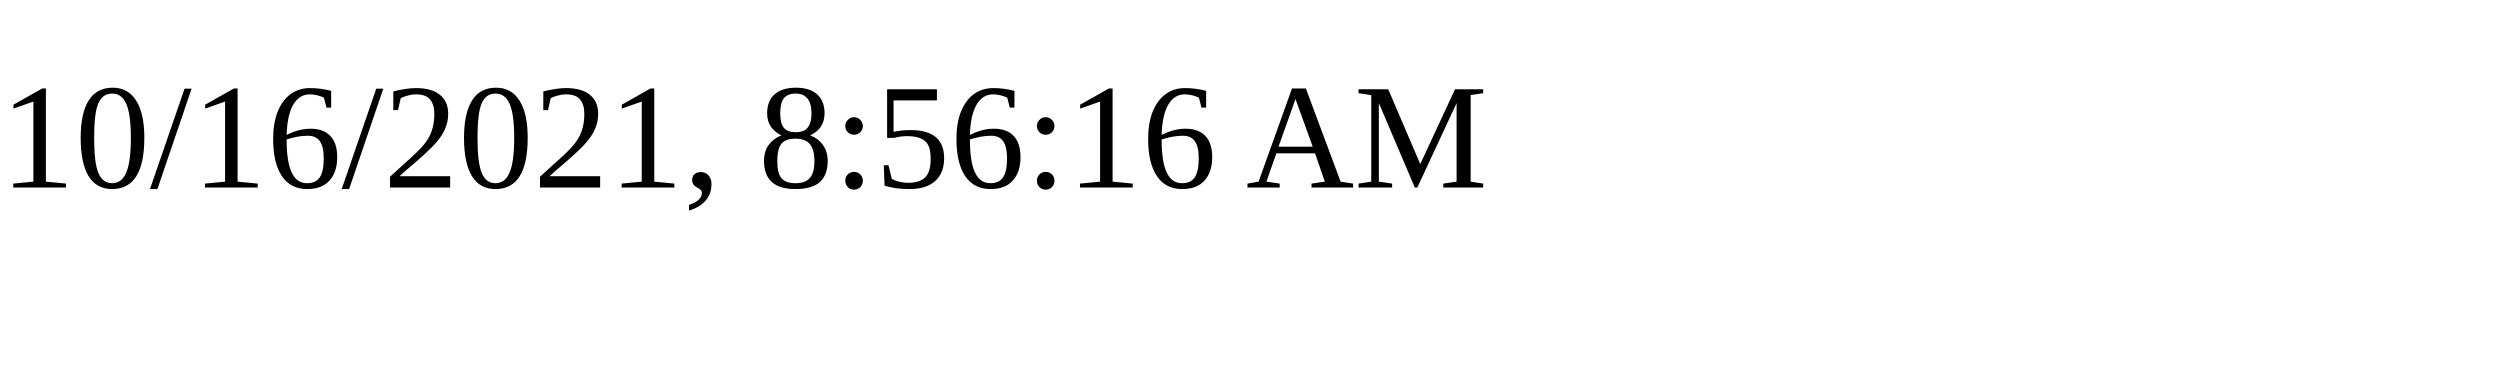
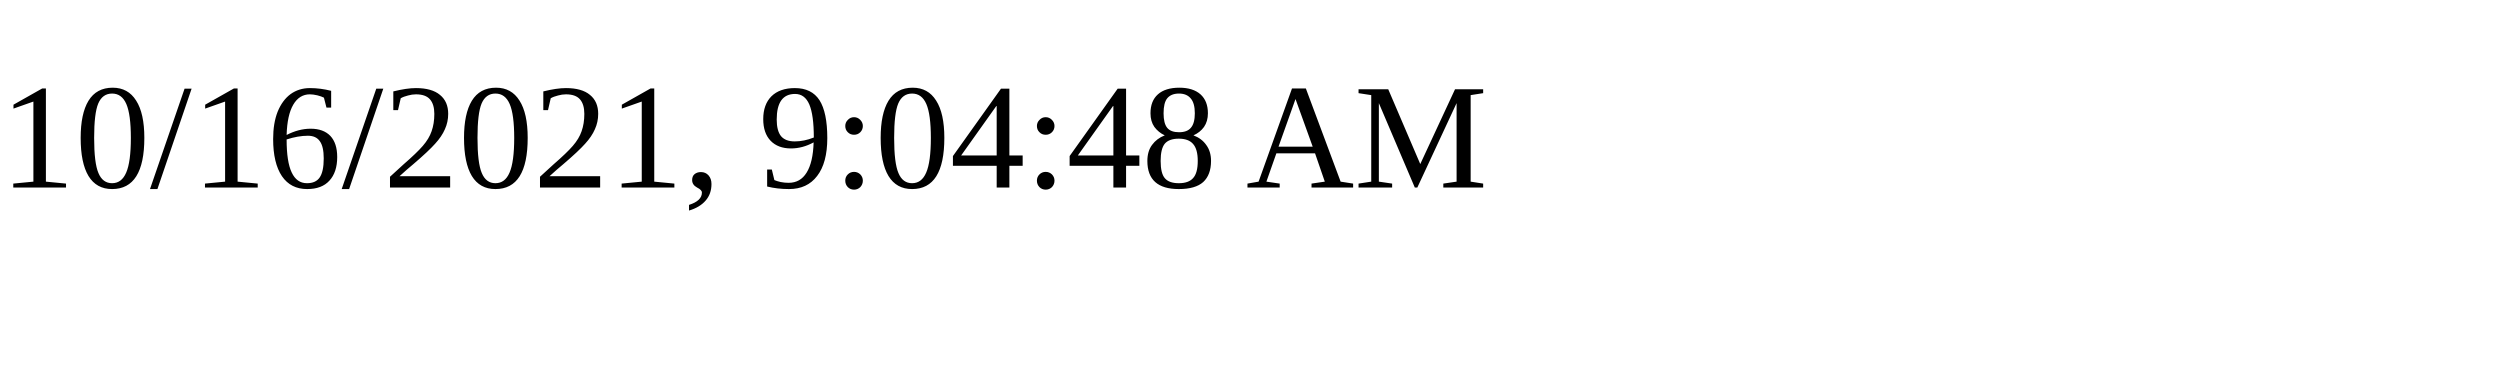
<svg xmlns="http://www.w3.org/2000/svg" height="30" width="200">
-   <text x="0" y="15">10/16/2021, 8:56:16 AM</text>
+   <text x="0" y="15">10/16/2021, 9:04:48 AM</text>
</svg>
